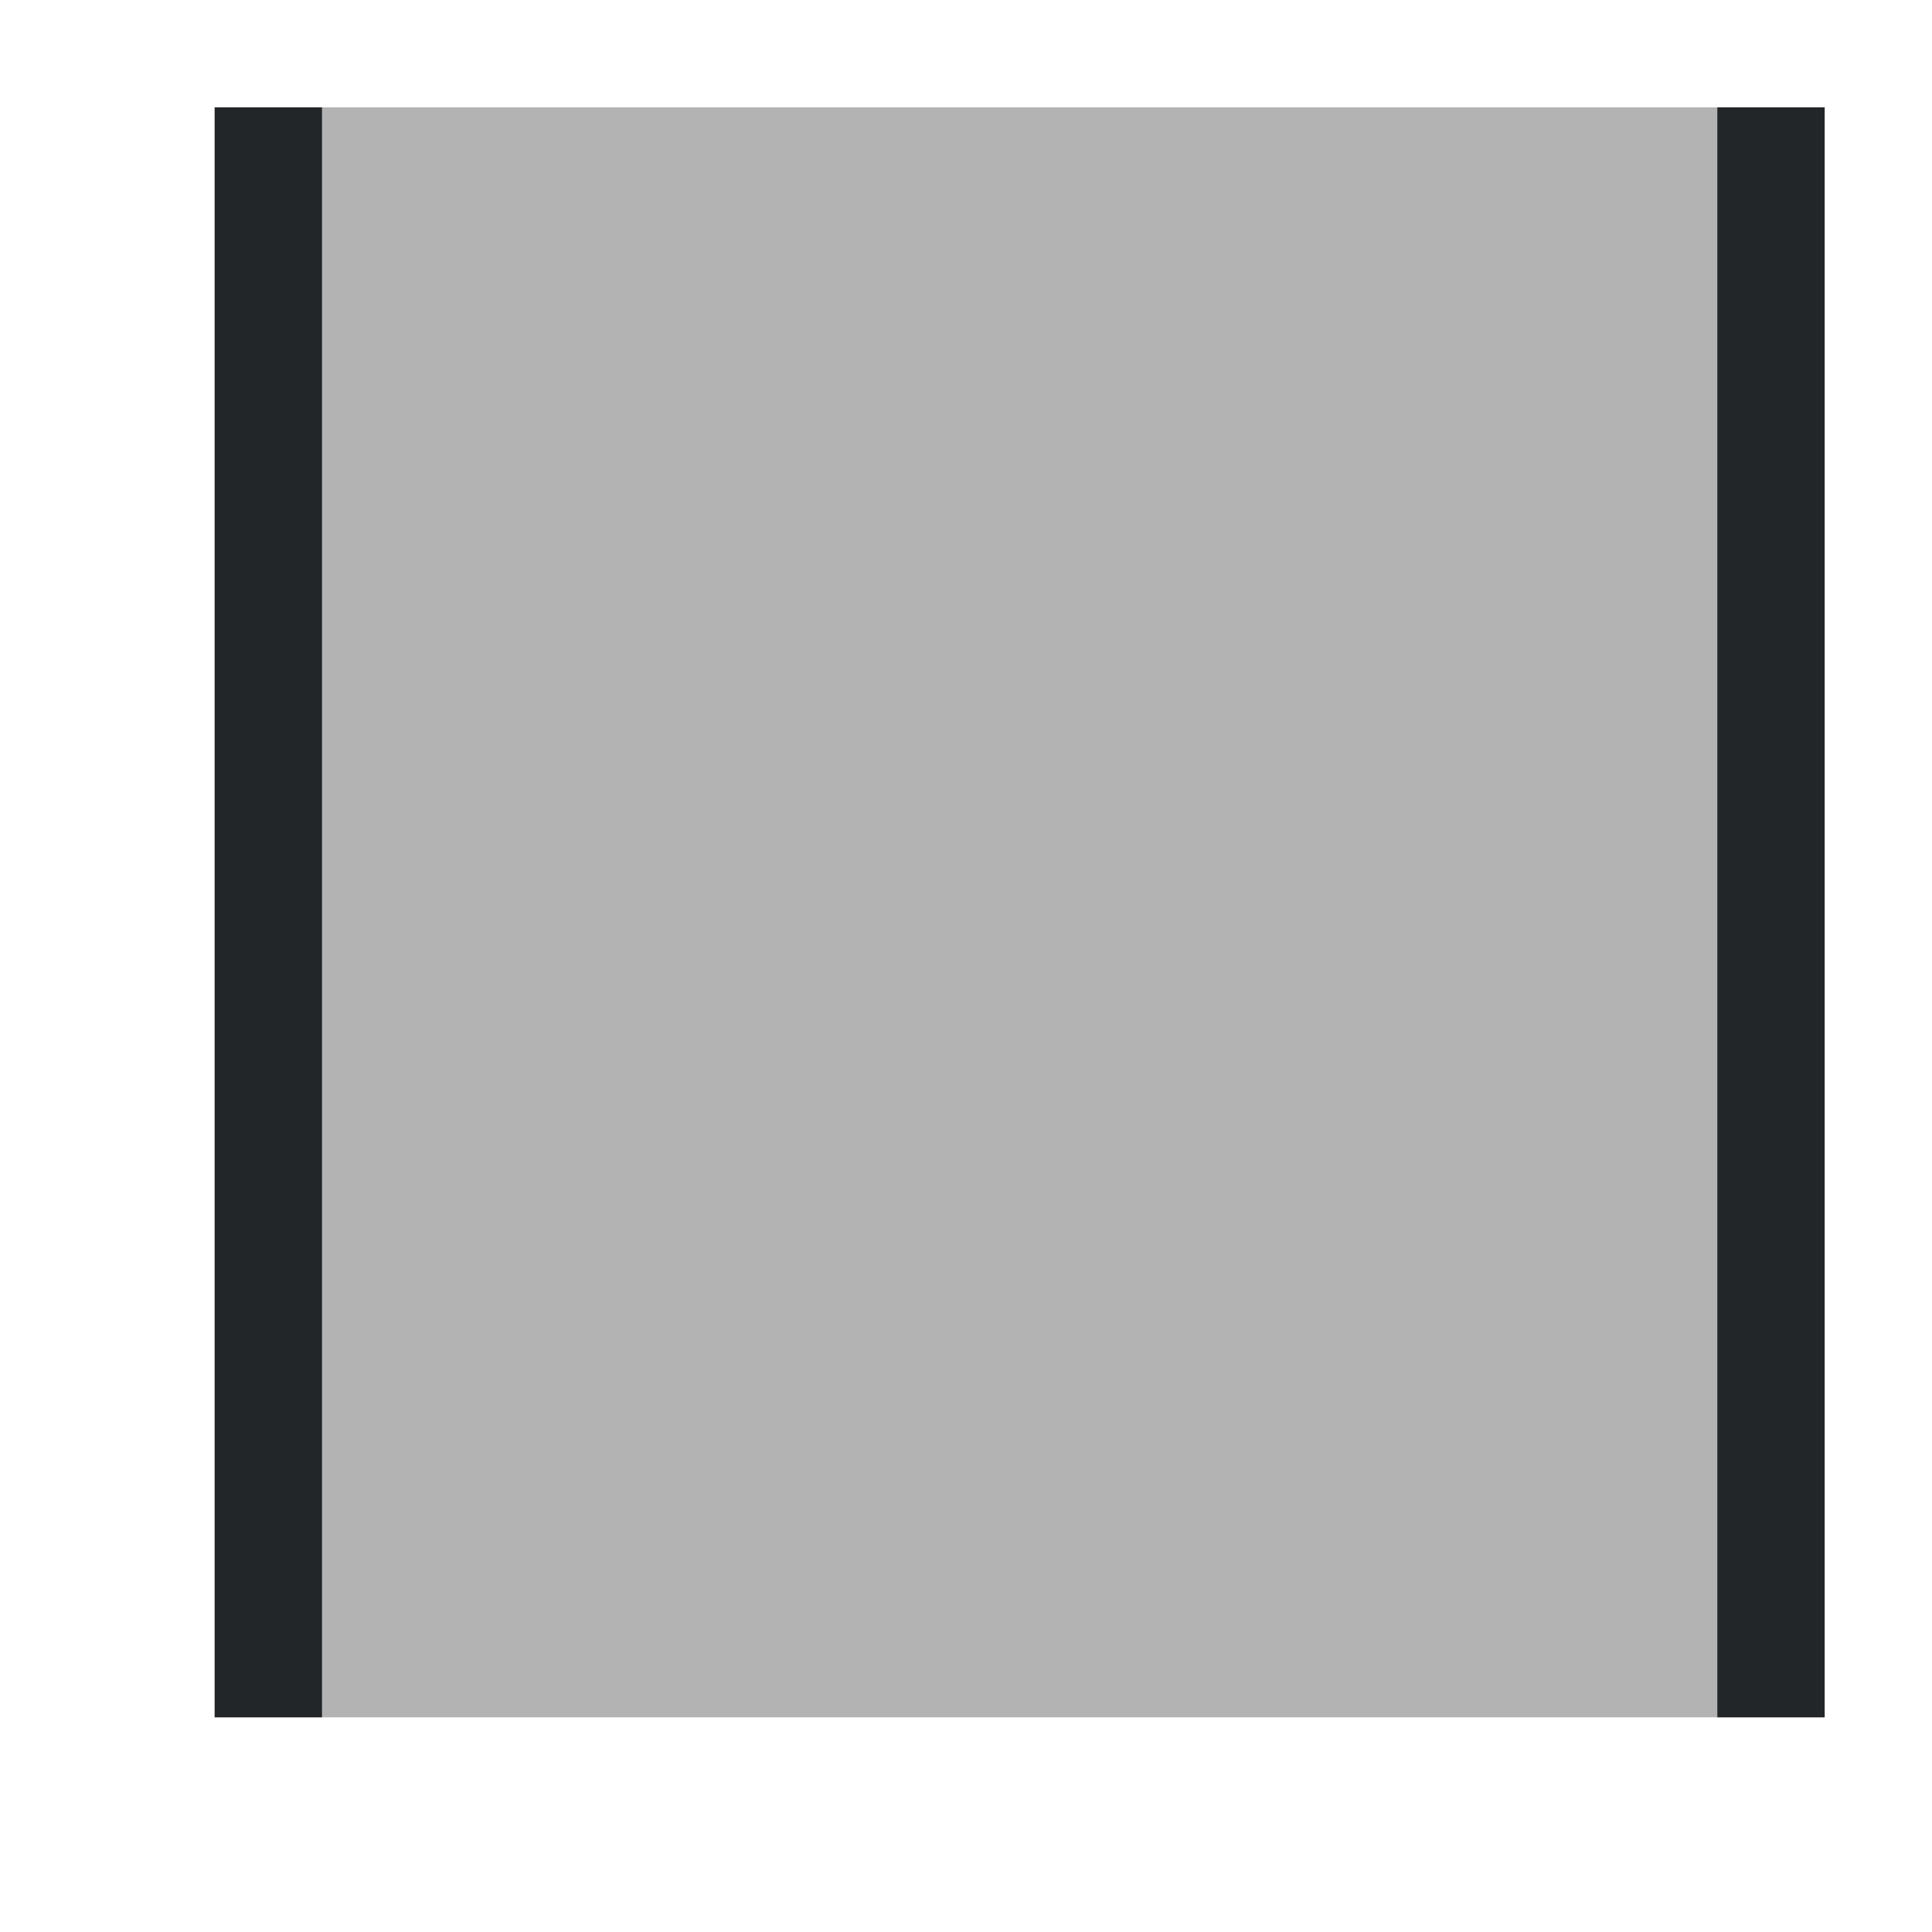
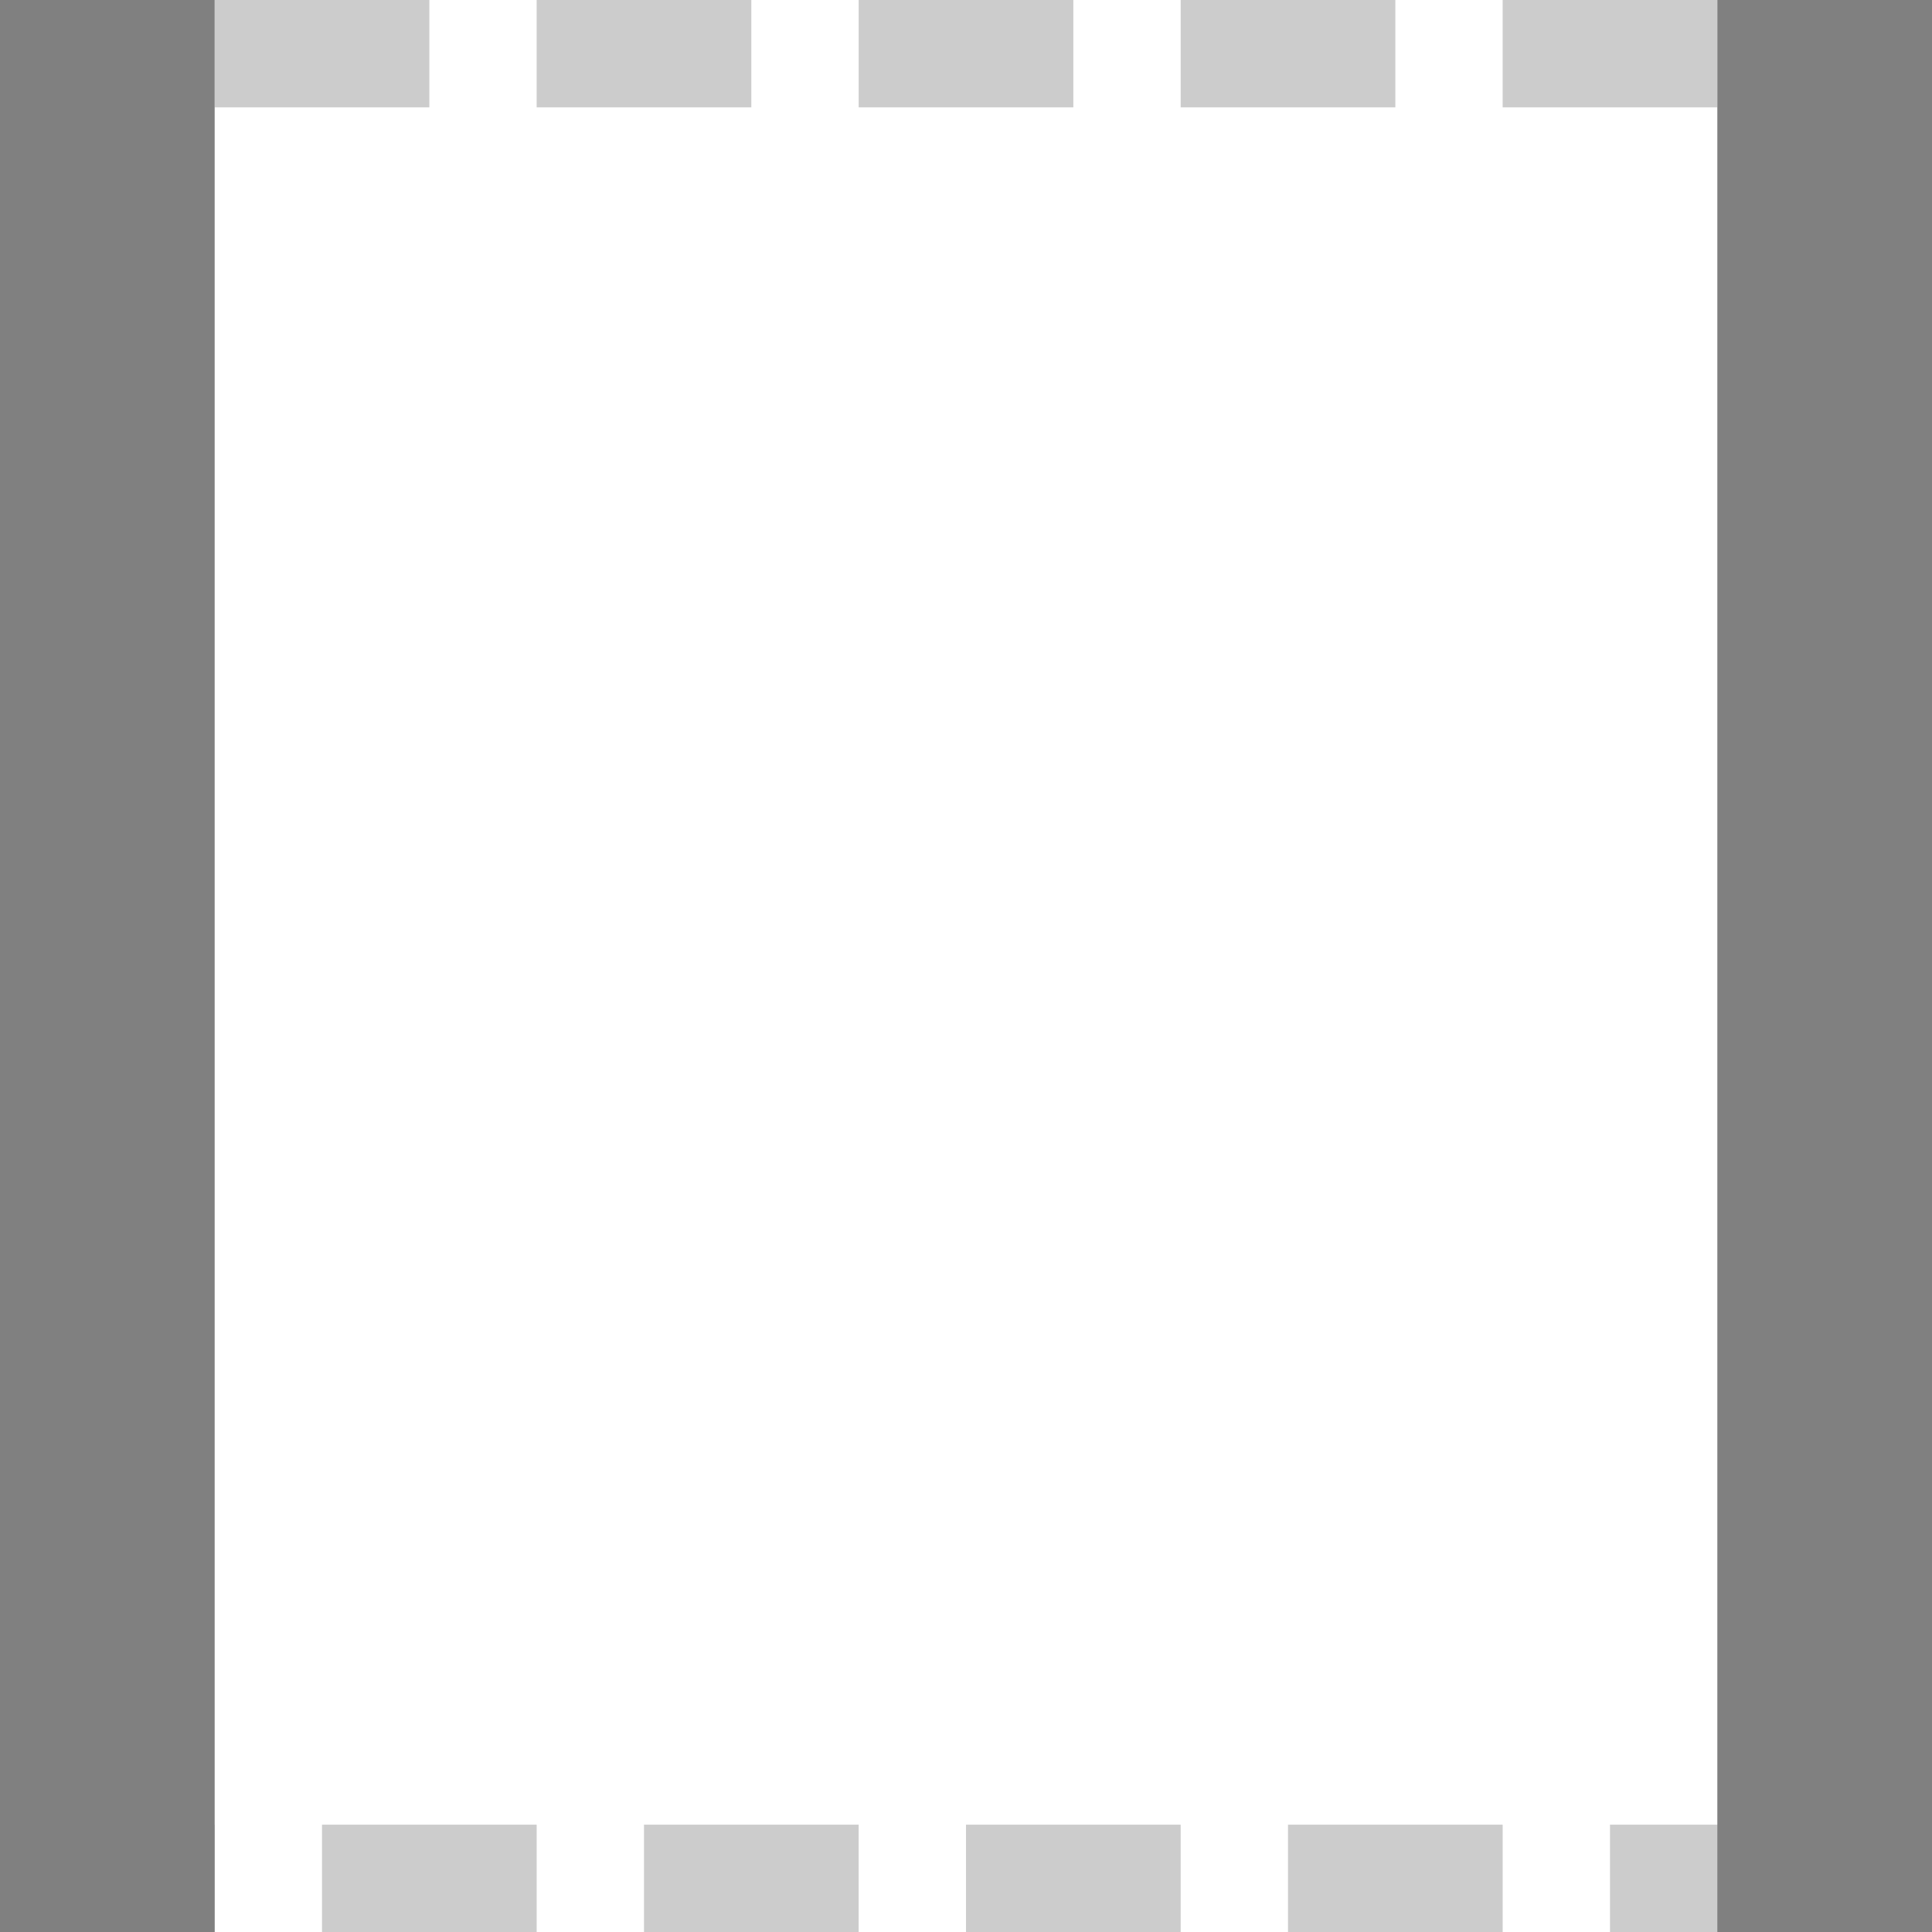
- <svg xmlns="http://www.w3.org/2000/svg" viewBox="0 0 18 18">
-   <path d="m2 1v15h15v-15z" fill="#b3b3b3" />
-   <path d="m2 1v15h1v-15zm14 0v15h1v-15z" fill="#232629" />
+ <svg xmlns="http://www.w3.org/2000/svg" viewBox="0 0 18 18" version="1.1" id="svg6">
+   <defs id="defs10" />
+   <rect style="opacity:0.4;fill:#808080;fill-opacity:1;fill-rule:evenodd;stroke:none;stroke-width:2;stroke-linecap:round;stroke-linejoin:round;stroke-miterlimit:4;stroke-dasharray:none;stroke-opacity:1" id="rect844" width="2" height="1" x="2" y="0" />
+   <rect ry="0" rx="0" y="0" x="5" height="1" width="2" id="rect846" style="opacity:0.4;fill:#808080;fill-opacity:1;fill-rule:evenodd;stroke:none;stroke-width:2;stroke-linecap:round;stroke-linejoin:round;stroke-miterlimit:4;stroke-dasharray:none;stroke-opacity:1" />
+   <rect y="0" x="8" height="1" width="2" id="rect848" style="opacity:0.4;fill:#808080;fill-opacity:1;fill-rule:evenodd;stroke:none;stroke-width:2;stroke-linecap:round;stroke-linejoin:round;stroke-miterlimit:4;stroke-dasharray:none;stroke-opacity:1" />
+   <rect style="opacity:0.4;fill:#808080;fill-opacity:1;fill-rule:evenodd;stroke:none;stroke-width:2;stroke-linecap:round;stroke-linejoin:round;stroke-miterlimit:4;stroke-dasharray:none;stroke-opacity:1" id="rect850" width="2" height="1" x="11" y="0" rx="0" ry="0" />
+   <rect style="opacity:0.4;fill:#808080;fill-opacity:1;fill-rule:evenodd;stroke:none;stroke-width:2;stroke-linecap:round;stroke-linejoin:round;stroke-miterlimit:4;stroke-dasharray:none;stroke-opacity:1" id="rect852" width="2" height="1" x="14" y="0" />
+   <rect style="opacity:0.4;fill:#808080;fill-opacity:1;fill-rule:evenodd;stroke:none;stroke-width:2;stroke-linecap:round;stroke-linejoin:round;stroke-miterlimit:4;stroke-dasharray:none;stroke-opacity:1" id="rect851" width="2" height="1" x="-5.9604645e-08" y="17" rx="0" ry="0" />
+   <rect style="opacity:0.4;fill:#808080;fill-opacity:1;fill-rule:evenodd;stroke:none;stroke-width:2;stroke-linecap:round;stroke-linejoin:round;stroke-miterlimit:4;stroke-dasharray:none;stroke-opacity:1" id="rect853" width="2" height="1" x="3" y="17" />
+   <rect ry="0" rx="0" y="17" x="6" height="1" width="2" id="rect855" style="opacity:0.4;fill:#808080;fill-opacity:1;fill-rule:evenodd;stroke:none;stroke-width:2;stroke-linecap:round;stroke-linejoin:round;stroke-miterlimit:4;stroke-dasharray:none;stroke-opacity:1" />
+   <rect y="17" x="9" height="1" width="2" id="rect857" style="opacity:0.4;fill:#808080;fill-opacity:1;fill-rule:evenodd;stroke:none;stroke-width:2;stroke-linecap:round;stroke-linejoin:round;stroke-miterlimit:4;stroke-dasharray:none;stroke-opacity:1" />
+   <rect ry="0" rx="0" y="-1" x="2" height="1" width="2" id="rect861" style="opacity:0.4;fill:#808080;fill-opacity:1;fill-rule:evenodd;stroke:none;stroke-width:2;stroke-linecap:round;stroke-linejoin:round;stroke-miterlimit:4;stroke-dasharray:none;stroke-opacity:1" transform="rotate(90)" />
+   <rect y="-1" x="5" height="1" width="2" id="rect863" style="opacity:0.4;fill:#808080;fill-opacity:1;fill-rule:evenodd;stroke:none;stroke-width:2;stroke-linecap:round;stroke-linejoin:round;stroke-miterlimit:4;stroke-dasharray:none;stroke-opacity:1" transform="rotate(90)" />
+   <rect style="opacity:0.4;fill:#808080;fill-opacity:1;fill-rule:evenodd;stroke:none;stroke-width:2;stroke-linecap:round;stroke-linejoin:round;stroke-miterlimit:4;stroke-dasharray:none;stroke-opacity:1" id="rect865" width="2" height="1" x="8" y="-1" rx="0" ry="0" transform="rotate(90)" />
+   <rect style="opacity:0.4;fill:#808080;fill-opacity:1;fill-rule:evenodd;stroke:none;stroke-width:2;stroke-linecap:round;stroke-linejoin:round;stroke-miterlimit:4;stroke-dasharray:none;stroke-opacity:1" id="rect867" width="2" height="1" x="11" y="-1" transform="rotate(90)" />
+   <rect transform="rotate(90)" y="-1" x="14" height="1" width="2" id="rect881" style="opacity:0.4;fill:#808080;fill-opacity:1;fill-rule:evenodd;stroke:none;stroke-width:2;stroke-linecap:round;stroke-linejoin:round;stroke-miterlimit:4;stroke-dasharray:none;stroke-opacity:1" />
+   <rect style="opacity:0.4;fill:#808080;fill-opacity:1;fill-rule:evenodd;stroke:none;stroke-width:2;stroke-linecap:round;stroke-linejoin:round;stroke-miterlimit:4;stroke-dasharray:none;stroke-opacity:1" id="rect894" width="2" height="1" x="12" y="17" />
+   <rect transform="rotate(90)" y="-18" x="2.1400372e-16" height="1" width="2" id="rect896" style="opacity:0.4;fill:#808080;fill-opacity:1;fill-rule:evenodd;stroke:none;stroke-width:2;stroke-linecap:round;stroke-linejoin:round;stroke-miterlimit:4;stroke-dasharray:none;stroke-opacity:1" />
+   <rect transform="rotate(90)" style="opacity:0.4;fill:#808080;fill-opacity:1;fill-rule:evenodd;stroke:none;stroke-width:2;stroke-linecap:round;stroke-linejoin:round;stroke-miterlimit:4;stroke-dasharray:none;stroke-opacity:1" id="rect898" width="2" height="1" x="3" y="-18" rx="0" ry="0" />
+   <rect transform="rotate(90)" style="opacity:0.4;fill:#808080;fill-opacity:1;fill-rule:evenodd;stroke:none;stroke-width:2;stroke-linecap:round;stroke-linejoin:round;stroke-miterlimit:4;stroke-dasharray:none;stroke-opacity:1" id="rect900" width="2" height="1" x="6" y="-18" />
+   <rect transform="rotate(90)" ry="0" rx="0" y="-18" x="9" height="1" width="2" id="rect902" style="opacity:0.4;fill:#808080;fill-opacity:1;fill-rule:evenodd;stroke:none;stroke-width:2;stroke-linecap:round;stroke-linejoin:round;stroke-miterlimit:4;stroke-dasharray:none;stroke-opacity:1" />
+   <rect transform="rotate(90)" y="-18" x="12" height="1" width="2" id="rect904" style="opacity:0.4;fill:#808080;fill-opacity:1;fill-rule:evenodd;stroke:none;stroke-width:2;stroke-linecap:round;stroke-linejoin:round;stroke-miterlimit:4;stroke-dasharray:none;stroke-opacity:1" />
+   <rect style="opacity:0.4;fill:#808080;fill-opacity:1;fill-rule:evenodd;stroke:none;stroke-width:2;stroke-linecap:round;stroke-linejoin:round;stroke-miterlimit:4;stroke-dasharray:none;stroke-opacity:1" id="rect906" width="2" height="1" x="15" y="-18" transform="rotate(90)" />
+   <rect transform="rotate(90)" y="-1" x="6.1232343e-17" height="1" width="1" id="rect908" style="opacity:0.4;fill:#808080;fill-opacity:1;fill-rule:evenodd;stroke:none;stroke-width:1.414;stroke-linecap:round;stroke-linejoin:round;stroke-miterlimit:4;stroke-dasharray:none;stroke-opacity:1" />
+   <rect y="17" x="15" height="1" width="2" id="rect910" style="opacity:0.4;fill:#808080;fill-opacity:1;fill-rule:evenodd;stroke:none;stroke-width:2;stroke-linecap:round;stroke-linejoin:round;stroke-miterlimit:4;stroke-dasharray:none;stroke-opacity:1" />
+   <rect style="opacity:1;fill:#808080;fill-opacity:1;fill-rule:evenodd;stroke:none;stroke-width:2;stroke-linecap:round;stroke-linejoin:round;stroke-miterlimit:4;stroke-dasharray:none;stroke-opacity:1" id="rect876" width="18" height="2" x="-18" y="16" rx="0" ry="0" transform="rotate(-90)" />
+   <rect transform="rotate(-90)" ry="0" rx="0" y="-6.741747e-16" x="-18" height="2" width="18" id="rect1004" style="opacity:1;fill:#808080;fill-opacity:1;fill-rule:evenodd;stroke:none;stroke-width:2;stroke-linecap:round;stroke-linejoin:round;stroke-miterlimit:4;stroke-dasharray:none;stroke-opacity:1" />
</svg>
